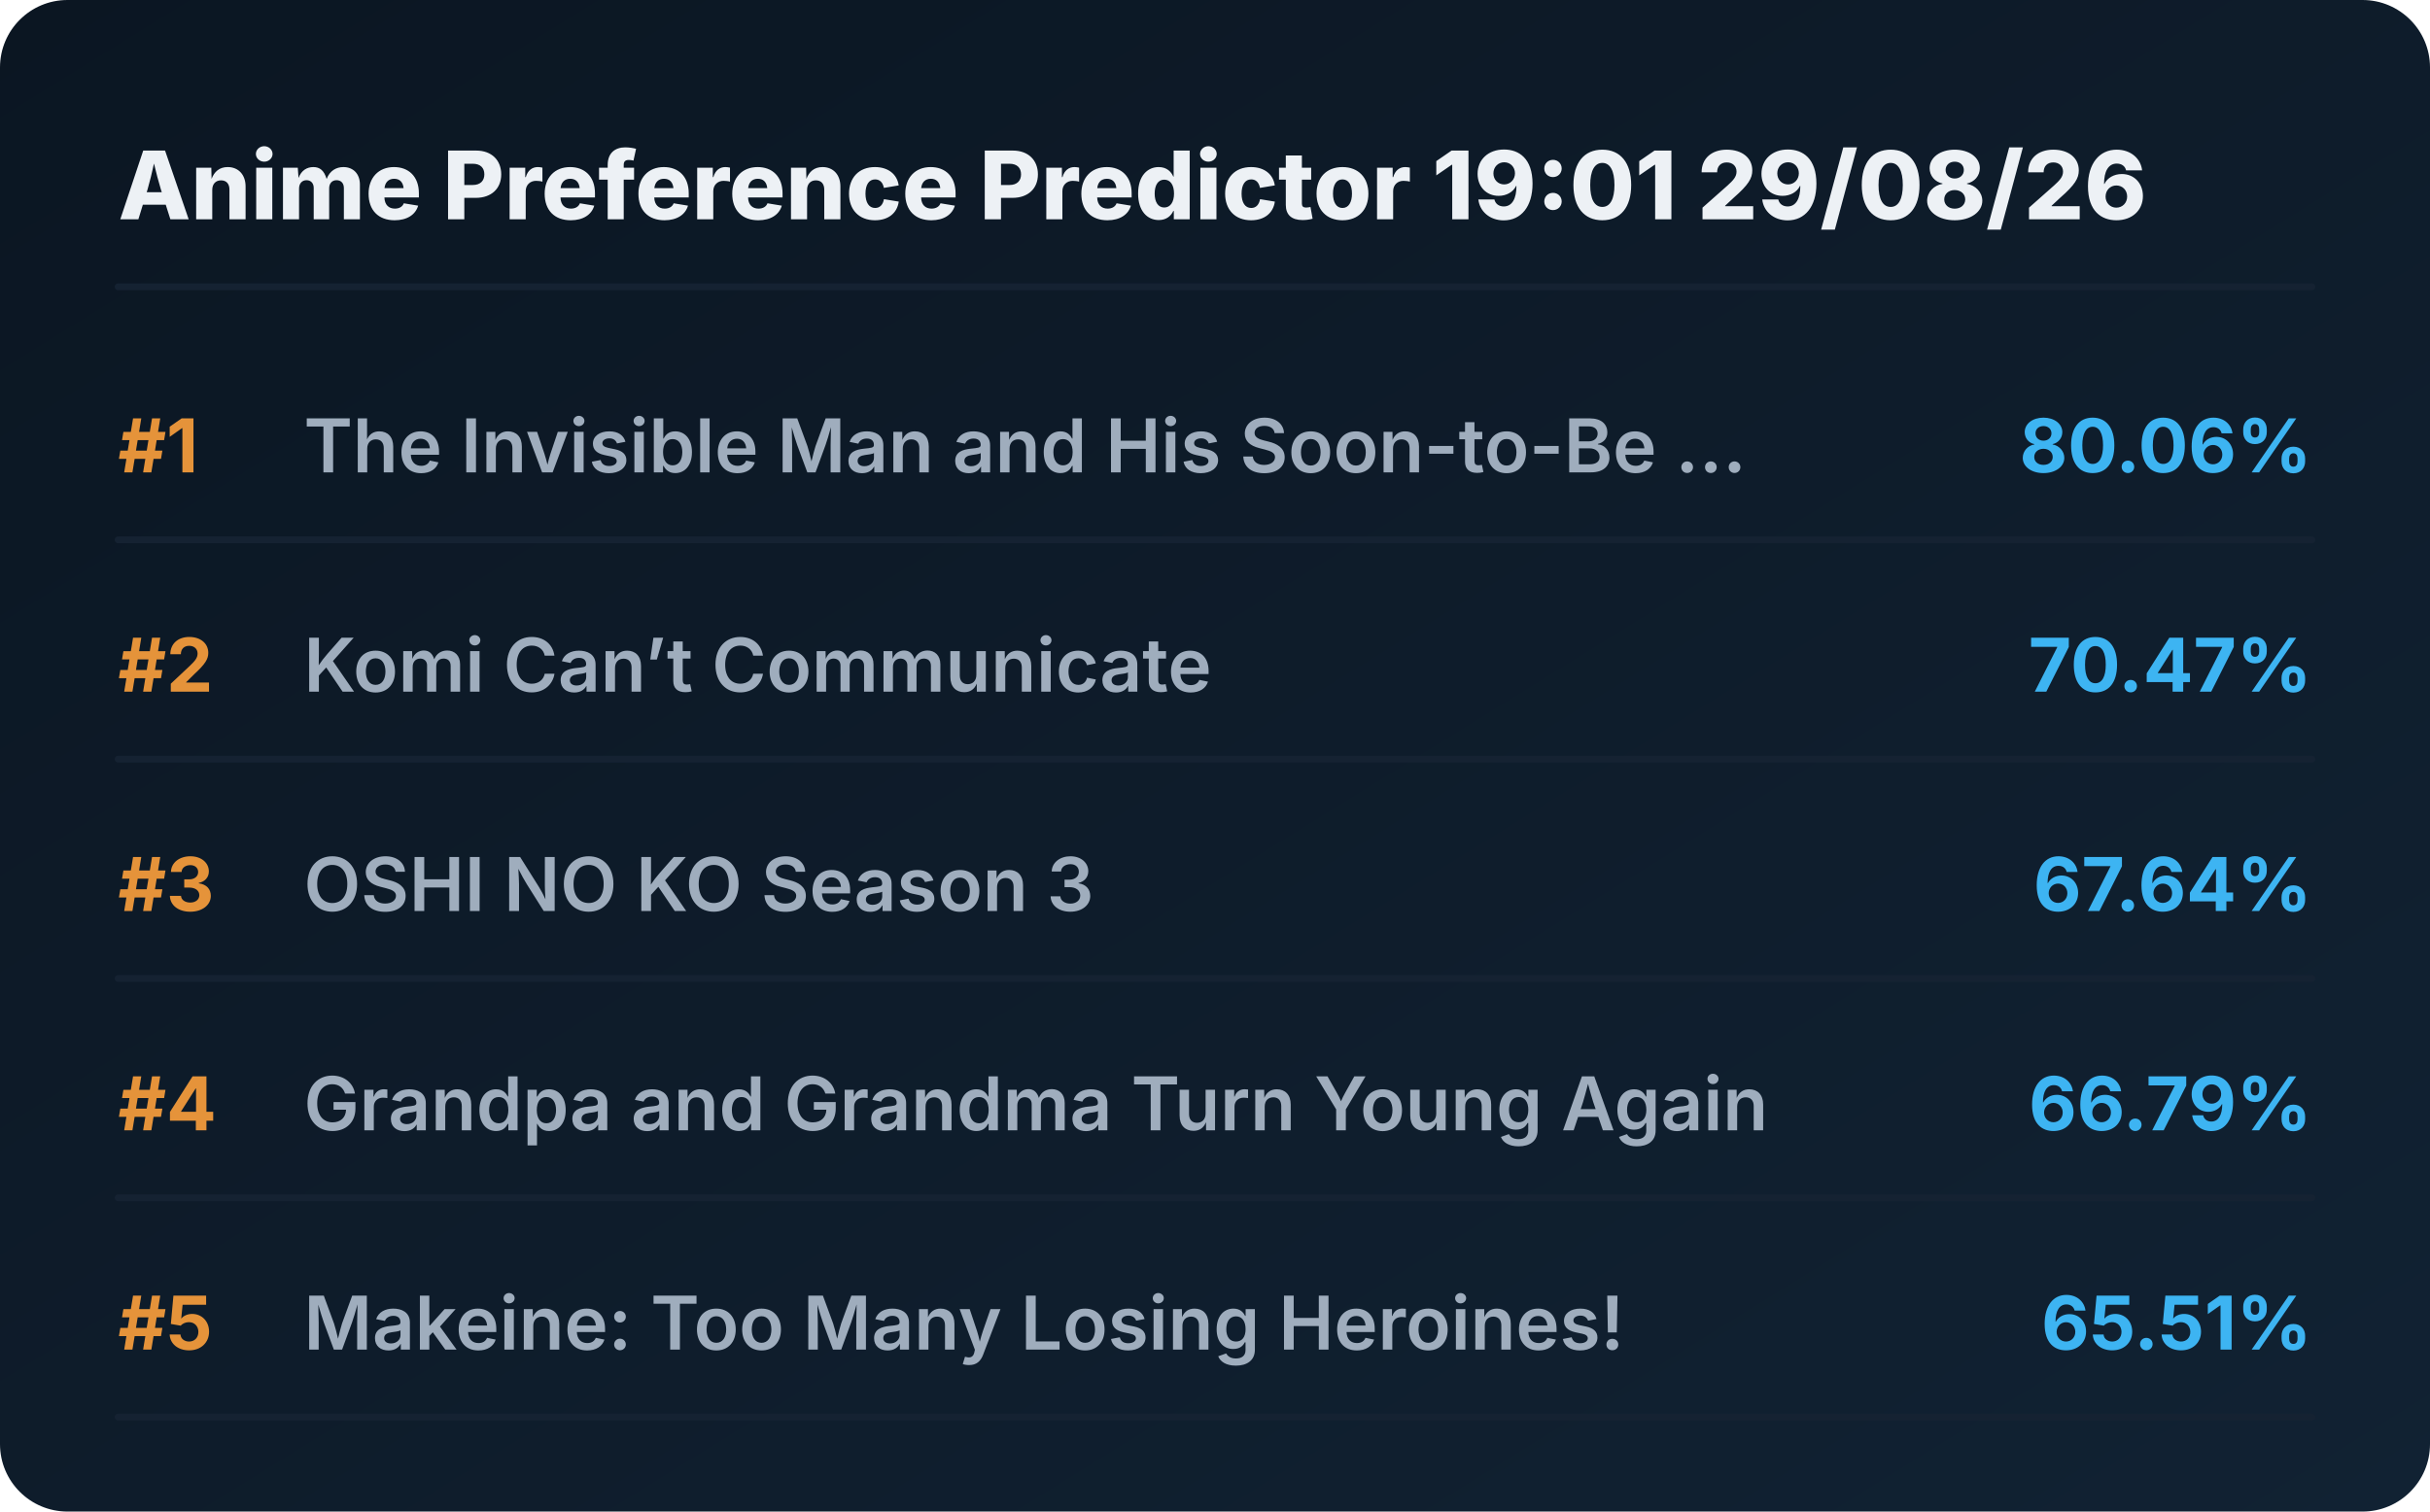
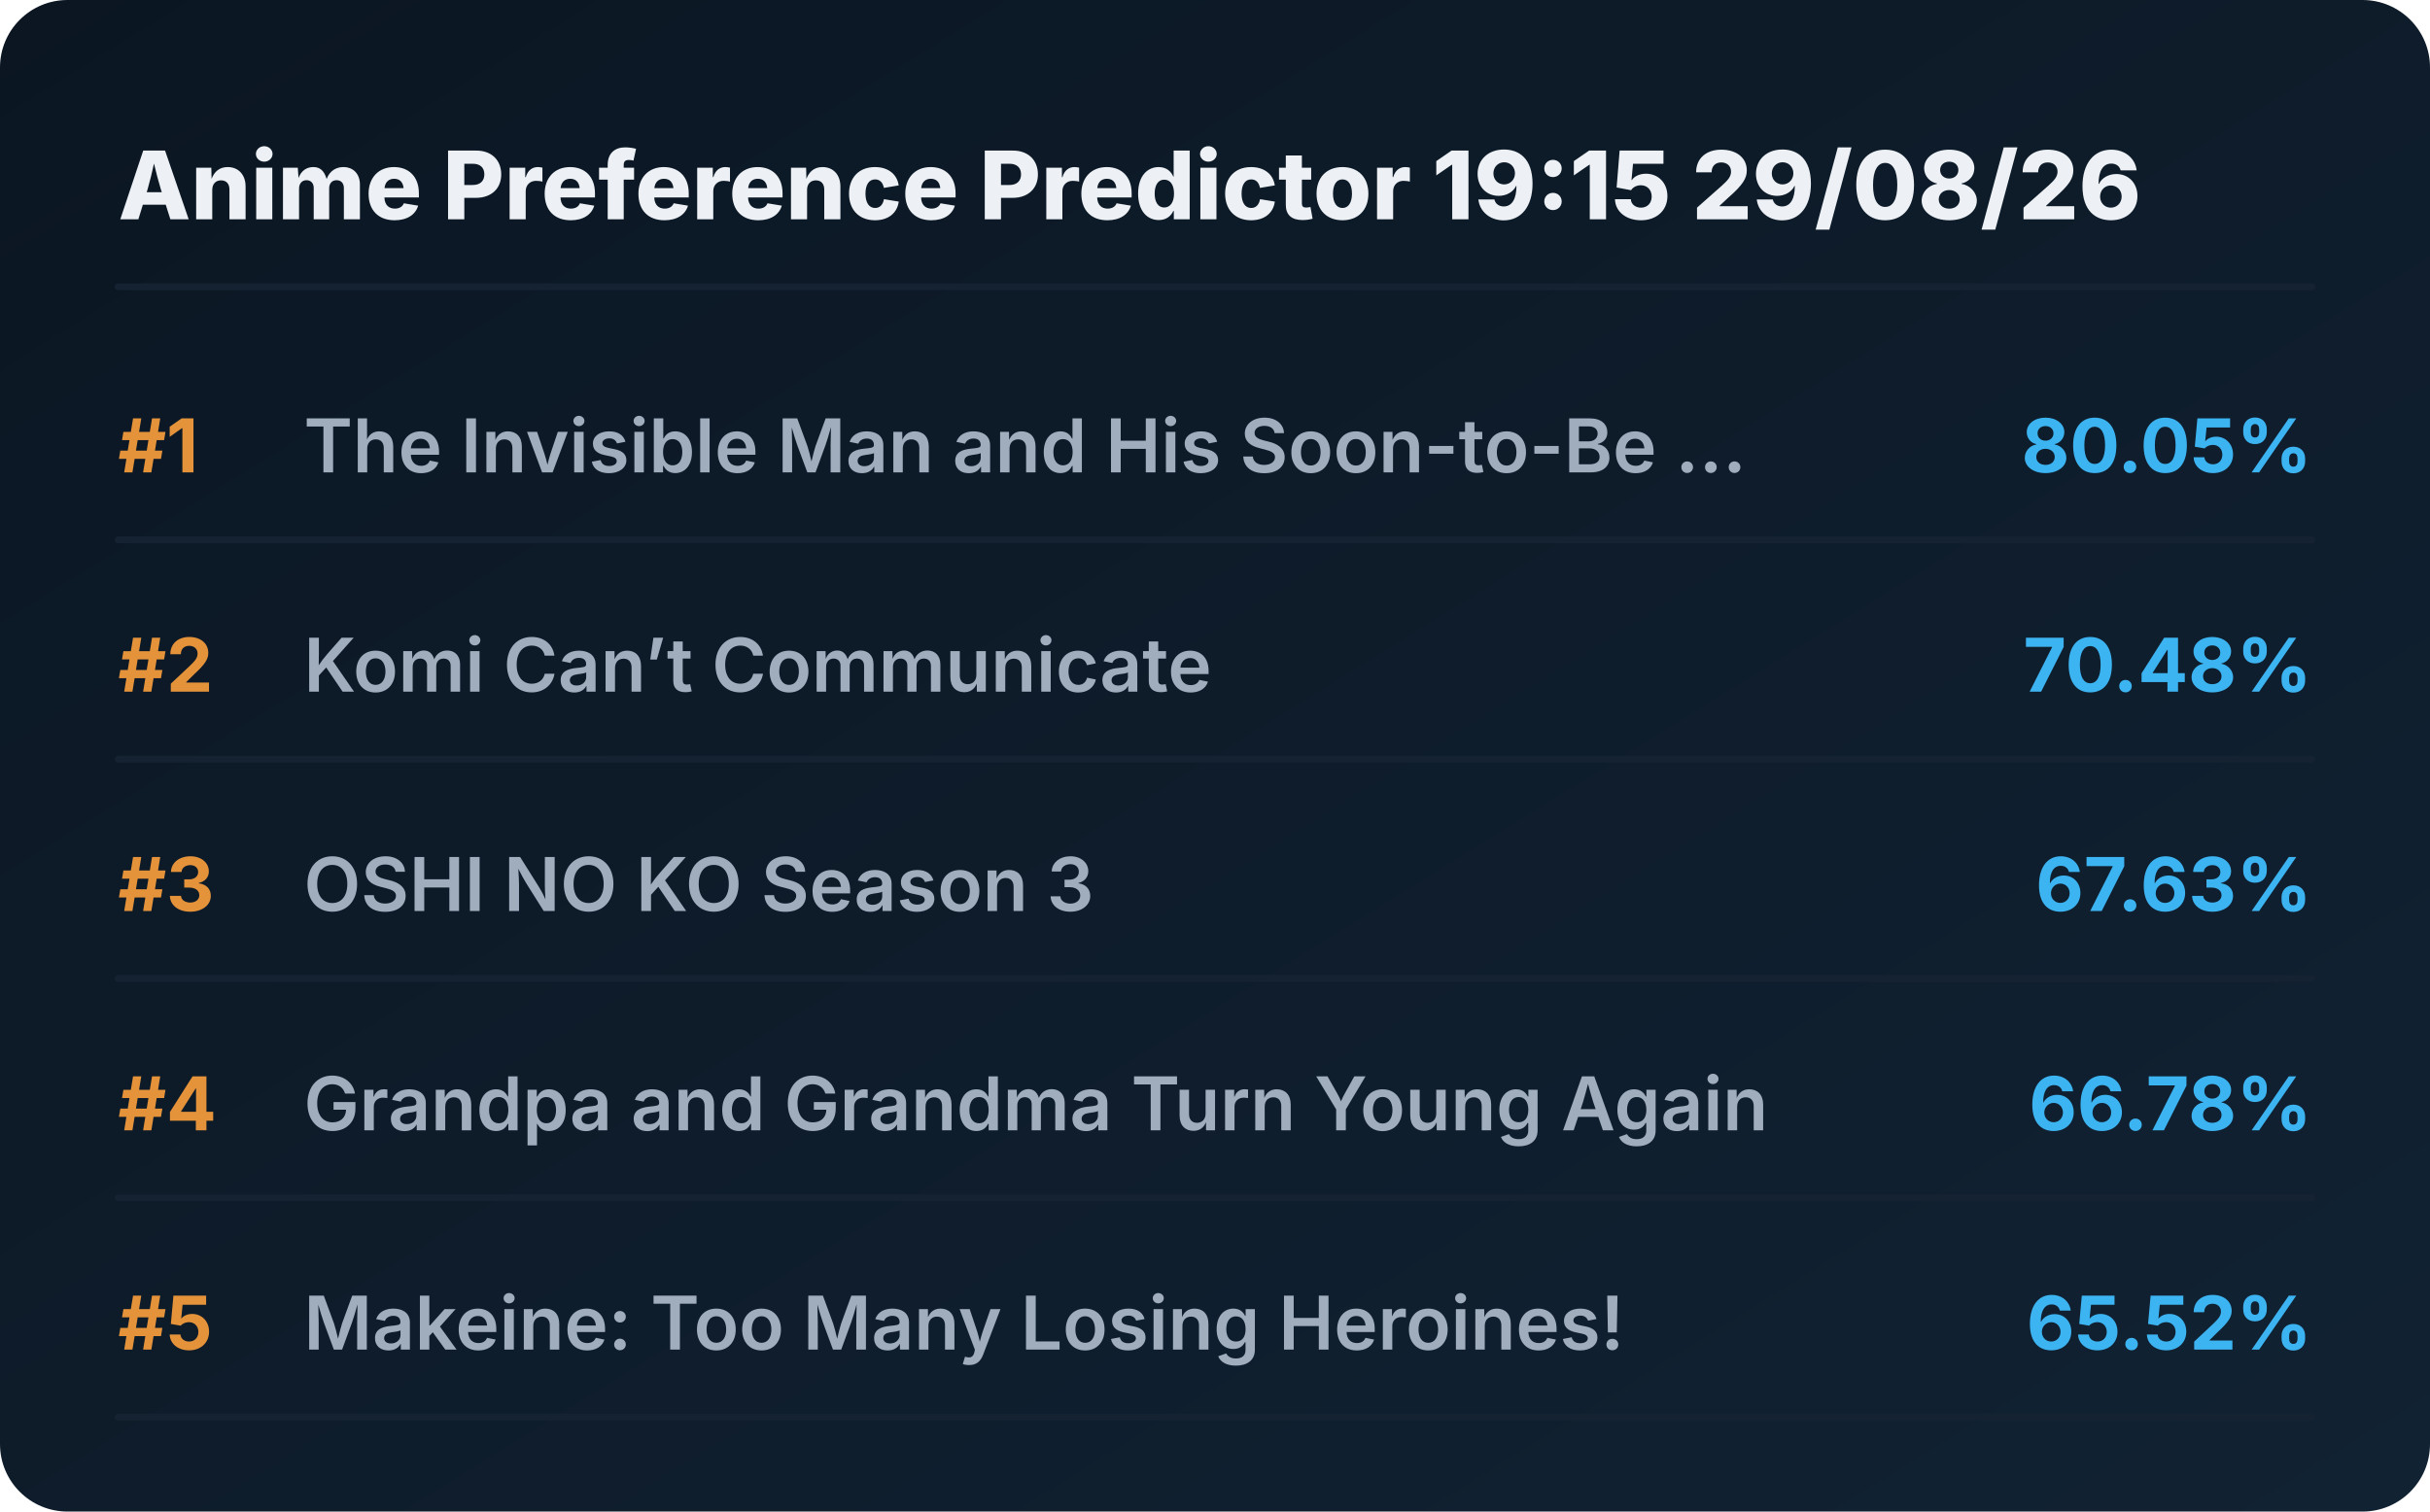
<svg xmlns="http://www.w3.org/2000/svg" viewBox="0 0 720 448" preserveAspectRatio="xMidYMid meet" style="width: 100%; height: auto; max-width: 720px;">
  <defs>
    <linearGradient id="boxGrad" x1="0%" y1="0%" x2="100%" y2="100%">
      <stop offset="0%" stop-color="#0b1622" />
      <stop offset="100%" stop-color="#112233" />
    </linearGradient>
    <clipPath id="titleClip">
      <rect x="90" y="0" width="510" height="100%" />
    </clipPath>
  </defs>
  <style>
    .bg { fill: url(#boxGrad); rx: 20px; }
    .header { font-family: 'Overpass', 'Inter', system-ui, sans-serif; font-weight: 800; font-size: 28px; fill: #edf1f5; }
    .rank { font-family: 'Overpass', 'Inter', system-ui, sans-serif; font-weight: 700; font-size: 22px; fill: #e5933a; }
    .title { font-family: 'Overpass', 'Inter', system-ui, sans-serif; font-weight: 600; font-size: 22px; fill: #9fadbd; }
    .score { font-family: 'Overpass', 'Inter', system-ui, sans-serif; font-weight: 700; font-size: 22px; fill: #3db4f2; }
    .line { stroke: #152232; stroke-width: 2; stroke-linecap: round; }
  </style>
  <rect class="bg" width="720" height="448" />
-   <text x="35" y="65" class="header">Anime Preference Predictor 19:01 29/08/26</text>
+   <text x="35" y="65" class="header">Anime Preference Predictor 19:15 29/08/26</text>
  <line x1="35" y1="85" x2="685" y2="85" class="line" />
  <g transform="translate(0, 0)">
    <text x="35" y="140" class="rank">#1</text>
    <text x="90" y="140" class="title">The Invisible Man and His Soon-to-Be ...</text>
-     <text x="685" y="140" class="score" text-anchor="end">80.06%</text>
+     <text x="685" y="140" class="score" text-anchor="end">80.05%</text>
    <line x1="35" y1="160" x2="685" y2="160" class="line" />
  </g>
  <g transform="translate(0, 65)">
    <text x="35" y="140" class="rank">#2</text>
    <text x="90" y="140" class="title">Komi Can’t Communicate</text>
-     <text x="685" y="140" class="score" text-anchor="end">70.47%</text>
+     <text x="685" y="140" class="score" text-anchor="end">70.48%</text>
    <line x1="35" y1="160" x2="685" y2="160" class="line" />
  </g>
  <g transform="translate(0, 130)">
    <text x="35" y="140" class="rank">#3</text>
    <text x="90" y="140" class="title">OSHI NO KO Season 3</text>
-     <text x="685" y="140" class="score" text-anchor="end">67.64%</text>
+     <text x="685" y="140" class="score" text-anchor="end">67.63%</text>
    <line x1="35" y1="160" x2="685" y2="160" class="line" />
  </g>
  <g transform="translate(0, 195)">
    <text x="35" y="140" class="rank">#4</text>
    <text x="90" y="140" class="title">Grandpa and Grandma Turn Young Again</text>
-     <text x="685" y="140" class="score" text-anchor="end">66.79%</text>
+     <text x="685" y="140" class="score" text-anchor="end">66.78%</text>
    <line x1="35" y1="160" x2="685" y2="160" class="line" />
  </g>
  <g transform="translate(0, 260)">
    <text x="35" y="140" class="rank">#5</text>
    <text x="90" y="140" class="title">Makeine: Too Many Losing Heroines!</text>
-     <text x="685" y="140" class="score" text-anchor="end">65.51%</text>
+     <text x="685" y="140" class="score" text-anchor="end">65.52%</text>
    <line x1="35" y1="160" x2="685" y2="160" class="line" />
  </g>
</svg>
